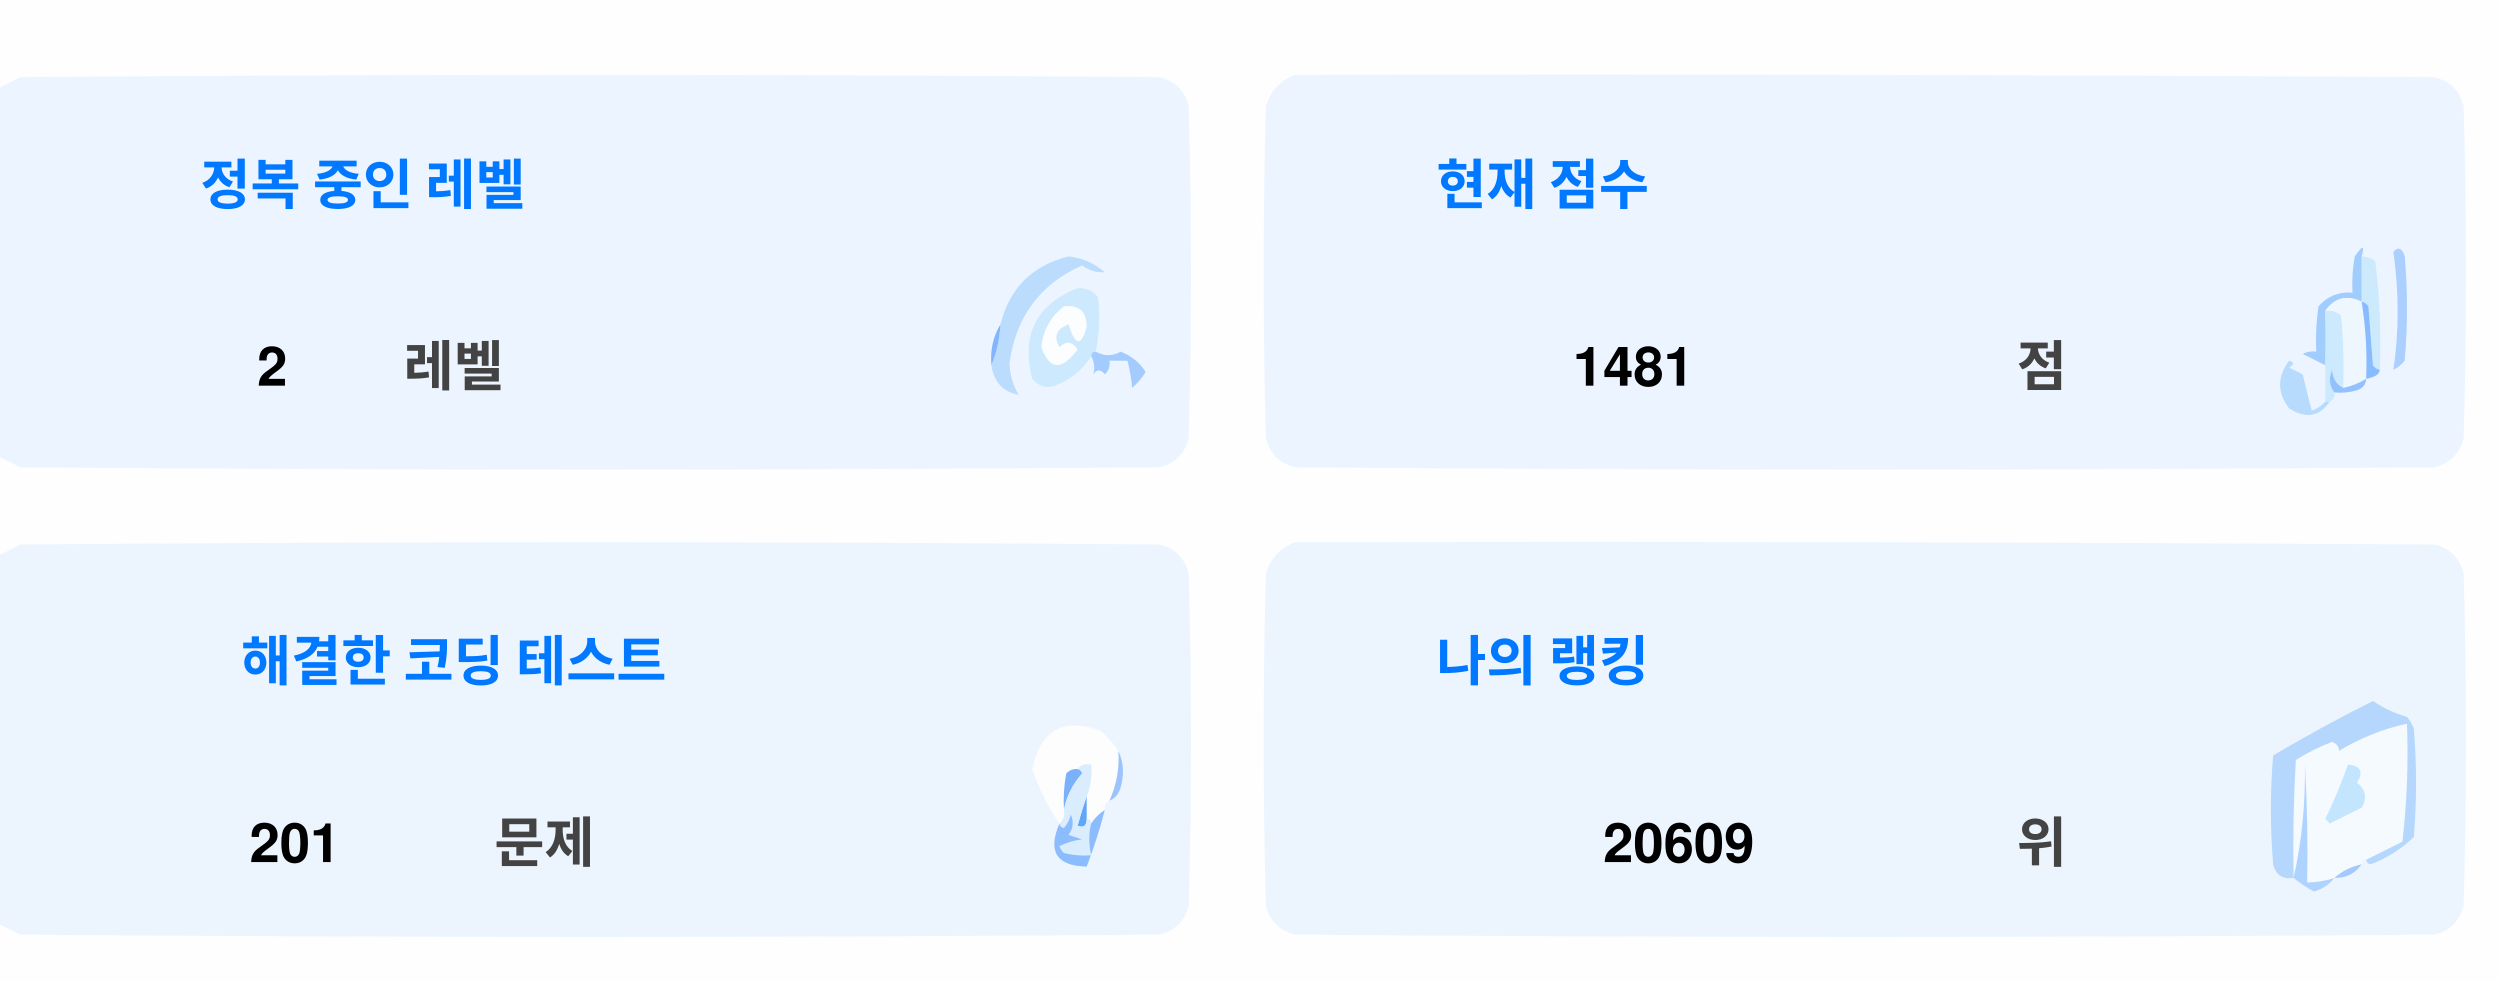
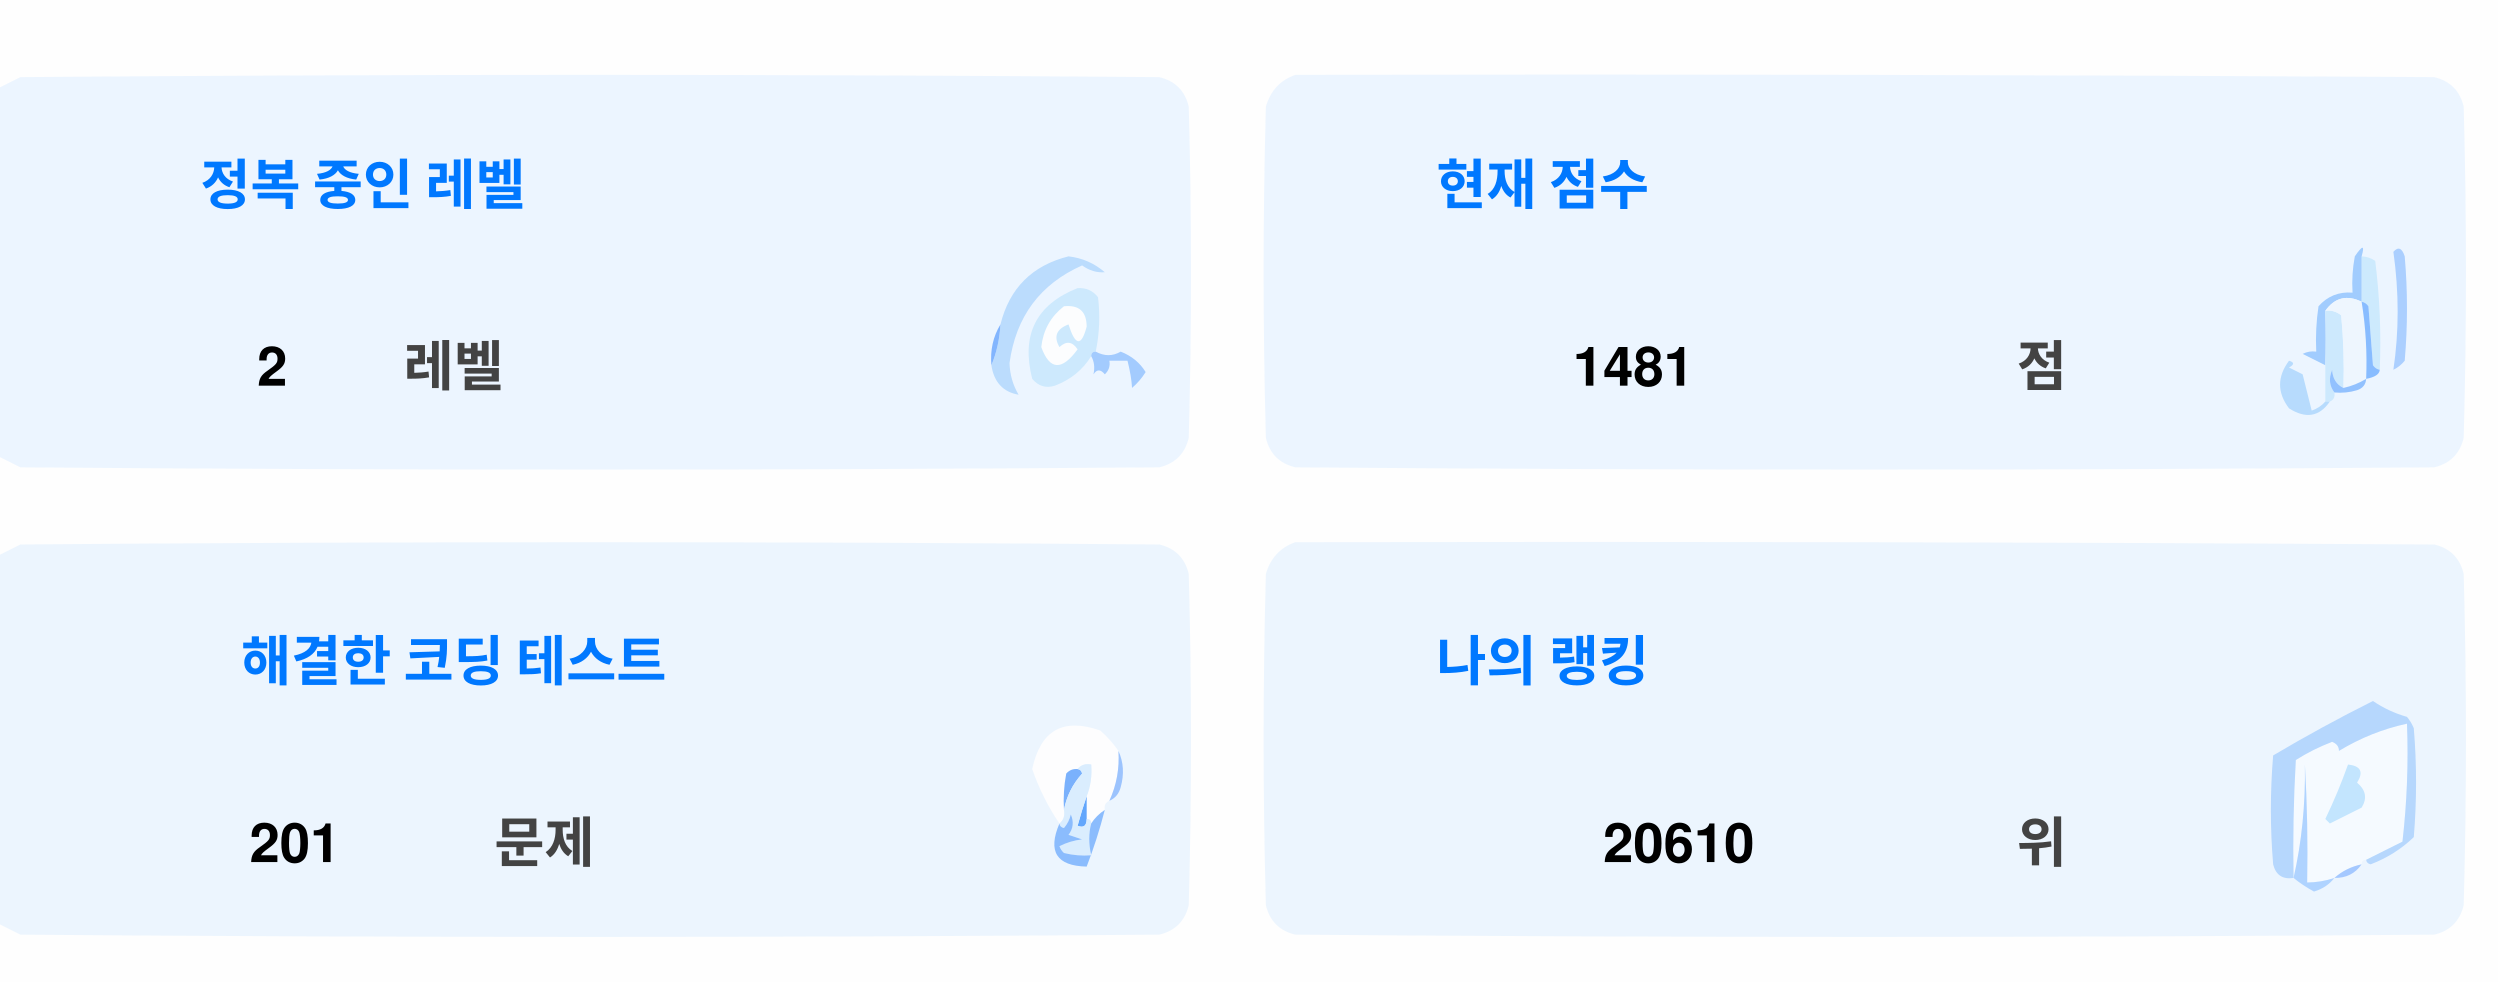
<svg xmlns="http://www.w3.org/2000/svg" version="1.1" width="551px" height="217px" style="shape-rendering:geometricPrecision; text-rendering:geometricPrecision; image-rendering:optimizeQuality; fill-rule:evenodd; clip-rule:evenodd">
  <style>.title {fill: #434343;font-size: 1rem;line-height: 1.5rem;font-weight: bold;font-family: -apple-system, BlinkMacSystemFont, Segoe UI, Helvetica, Arial, sans-serif, Apple Color Emoji, Segoe UI Emoji;}.desc {fill: #434343;font-size: 2.5rem;font-weight: bold;line-height: 1.5rem;font-family: -apple-system, BlinkMacSystemFont, Segoe UI, Helvetica, Arial, sans-serif, Apple Color Emoji, Segoe UI Emoji;}.desc-2 {fill: #434343;font-size: 1rem;font-weight: bold;line-height: 1.5rem;font-family: -apple-system, BlinkMacSystemFont, Segoe UI, Helvetica, Arial, sans-serif, Apple Color Emoji, Segoe UI Emoji;}.text, .desc {animation: twinkling 4s ease-in-out infinite;}@keyframes twinkling {40% { opacity: 1; }50% { opacity: 0.5; }60% { opacity: 1; }70% { opacity: 0.5; }80% { opacity: 1; }}</style>
  <g>
    <path style="opacity:1" fill="#fefefe" d="M -0.5,-0.5 C 183.167,-0.5 366.833,-0.5 550.5,-0.5C 550.5,71.833 550.5,144.167 550.5,216.5C 366.833,216.5 183.167,216.5 -0.5,216.5C -0.5,212.167 -0.5,207.833 -0.5,203.5C 1.14,204.32 2.807,205.153 4.5,206C 88.167,206.667 171.833,206.667 255.5,206C 259,205.167 261.167,203 262,199.5C 262.667,175.167 262.667,150.833 262,126.5C 261.167,123 259,120.833 255.5,120C 171.833,119.333 88.167,119.333 4.5,120C 2.807,120.847 1.14,121.68 -0.5,122.5C -0.5,115.167 -0.5,107.833 -0.5,100.5C 1.14,101.32 2.807,102.153 4.5,103C 88.167,103.667 171.833,103.667 255.5,103C 259,102.167 261.167,100 262,96.5C 262.667,72.167 262.667,47.833 262,23.5C 261.167,20 259,17.833 255.5,17C 171.833,16.333 88.167,16.333 4.5,17C 2.807,17.847 1.14,18.68 -0.5,19.5C -0.5,12.833 -0.5,6.167 -0.5,-0.5 Z" />
  </g>
  <g>
    <path style="opacity:1" fill="#ecf5ff" d="M -0.5,100.5 C -0.5,73.5 -0.5,46.5 -0.5,19.5C 1.14,18.68 2.807,17.847 4.5,17C 88.167,16.333 171.833,16.333 255.5,17C 259,17.833 261.167,20 262,23.5C 262.667,47.833 262.667,72.167 262,96.5C 261.167,100 259,102.167 255.5,103C 171.833,103.667 88.167,103.667 4.5,103C 2.807,102.153 1.14,101.32 -0.5,100.5 Z" />
  </g>
  <g>
    <path style="opacity:1" fill="#ecf5ff" d="M 285.5,16.5 C 369.167,16.333 452.834,16.5 536.5,17C 540,17.833 542.167,20 543,23.5C 543.667,47.833 543.667,72.167 543,96.5C 542.167,100 540,102.167 536.5,103C 452.833,103.667 369.167,103.667 285.5,103C 282,102.167 279.833,100 279,96.5C 278.333,72.167 278.333,47.833 279,23.5C 280.018,19.985 282.185,17.652 285.5,16.5 Z" />
  </g>
  <g>
    <path style="opacity:1" fill="#cdeafd" d="M 520.5,56.5 C 521.583,56.539 522.583,56.873 523.5,57.5C 524.498,65.472 524.831,73.472 524.5,81.5C 523.883,81.389 523.383,81.056 523,80.5C 522.667,76.167 522.333,71.833 522,67.5C 521.617,66.944 521.117,66.611 520.5,66.5C 520.5,63.167 520.5,59.833 520.5,56.5 Z" />
  </g>
  <g>
    <path style="opacity:1" fill="#abcfff" d="M 527.5,55.5 C 528.566,54.308 529.399,54.641 530,56.5C 530.667,64.167 530.667,71.833 530,79.5C 529.311,80.357 528.478,81.023 527.5,81.5C 528.758,73.08 528.758,64.414 527.5,55.5 Z" />
  </g>
  <g>
    <path style="opacity:1" fill="#bbdcfd" d="M 218.5,80.5 C 219.657,77.727 220.324,74.727 220.5,71.5C 222.49,63.51 227.49,58.51 235.5,56.5C 238.528,56.847 241.194,58.014 243.5,60C 241.744,60.141 240.078,59.641 238.5,58.5C 229.247,62.607 223.914,69.773 222.5,80C 222.565,82.526 223.232,84.859 224.5,87C 221.07,86.397 219.07,84.231 218.5,80.5 Z" />
  </g>
  <g>
    <path style="opacity:1" fill="#cde9fd" d="M 241.5,77.5 C 240.833,77.5 240.5,77.833 240.5,78.5C 238.628,81.529 235.961,83.695 232.5,85C 230.536,85.624 228.869,85.124 227.5,83.5C 225.021,73.791 228.354,67.124 237.5,63.5C 239.374,63.39 240.874,64.056 242,65.5C 242.497,69.524 242.331,73.524 241.5,77.5 Z" />
  </g>
  <g>
    <path style="opacity:1" fill="#fcfdfe" d="M 234.5,67.5 C 237.826,67.162 239.493,68.662 239.5,72C 238.334,76.434 237,76.267 235.5,71.5C 232.832,72.515 232.166,74.182 233.5,76.5C 235.017,75.089 236.351,75.256 237.5,77C 234.006,81.771 231.34,81.605 229.5,76.5C 229.904,72.771 231.571,69.771 234.5,67.5 Z" />
  </g>
  <g>
    <path style="opacity:1" fill="#a1ccfe" d="M 520.5,56.5 C 520.5,59.833 520.5,63.167 520.5,66.5C 517.238,64.922 514.572,65.589 512.5,68.5C 512.617,72.81 512.617,76.81 512.5,80.5C 510.86,79.68 509.193,78.847 507.5,78C 508.448,77.517 509.448,77.35 510.5,77.5C 510.335,74.15 510.502,70.817 511,67.5C 512.995,65.253 515.495,64.253 518.5,64.5C 518.336,61.813 518.503,59.146 519,56.5C 520.731,53.969 521.231,53.969 520.5,56.5 Z" />
  </g>
  <g>
    <path style="opacity:1" fill="#cde9fd" d="M 512.5,68.5 C 513.822,68.33 514.989,68.663 516,69.5C 516.499,74.823 516.666,80.156 516.5,85.5C 514.955,84.77 514.122,83.437 514,81.5C 513.22,83.387 513.387,85.054 514.5,86.5C 514.672,87.492 514.338,88.158 513.5,88.5C 513.167,88.5 512.833,88.5 512.5,88.5C 512.5,85.833 512.5,83.167 512.5,80.5C 512.617,76.81 512.617,72.81 512.5,68.5 Z" />
  </g>
  <g>
    <path style="opacity:1" fill="#eef6fe" d="M 520.5,66.5 C 521.407,72.106 521.74,77.773 521.5,83.5C 519.95,84.441 518.284,85.108 516.5,85.5C 516.666,80.156 516.499,74.823 516,69.5C 514.989,68.663 513.822,68.33 512.5,68.5C 514.572,65.589 517.238,64.922 520.5,66.5 Z" />
  </g>
  <g>
    <path style="opacity:1" fill="#88bcff" d="M 520.5,66.5 C 521.117,66.611 521.617,66.944 522,67.5C 522.333,71.833 522.667,76.167 523,80.5C 523.383,81.056 523.883,81.389 524.5,81.5C 524.445,82.469 523.445,83.136 521.5,83.5C 521.74,77.773 521.407,72.106 520.5,66.5 Z" />
  </g>
  <g>
    <path style="opacity:1" fill="#82b5fe" d="M 220.5,71.5 C 220.324,74.727 219.657,77.727 218.5,80.5C 218.215,77.171 218.882,74.171 220.5,71.5 Z" />
  </g>
  <g>
    <path style="opacity:1" fill="#a3cbfe" d="M 240.5,78.5 C 240.5,77.833 240.833,77.5 241.5,77.5C 243.391,78.536 245.224,78.536 247,77.5C 249.391,78.429 251.225,79.929 252.5,82C 251.681,83.319 250.681,84.486 249.5,85.5C 249.409,83.777 249.075,81.777 248.5,79.5C 247.167,79.5 245.833,79.5 244.5,79.5C 244.719,80.675 244.386,81.675 243.5,82.5C 242.575,81.359 241.741,81.359 241,82.5C 241.331,80.981 241.164,79.648 240.5,78.5 Z" />
  </g>
  <g>
    <path style="opacity:1" fill="#b7dbfd" d="M 512.5,88.5 C 512.833,88.5 513.167,88.5 513.5,88.5C 511.199,91.857 508.199,92.357 504.5,90C 501.872,86.535 501.872,83.035 504.5,79.5C 505.696,79.846 505.696,80.346 504.5,81C 505.5,81.5 506.5,82 507.5,82.5C 508.167,85.167 508.833,87.833 509.5,90.5C 510.739,90.058 511.739,89.391 512.5,88.5 Z" />
  </g>
  <g>
    <path style="opacity:1" fill="#92c1fe" d="M 516.5,85.5 C 518.284,85.108 519.95,84.441 521.5,83.5C 521.423,84.75 520.756,85.583 519.5,86C 517.866,86.493 516.199,86.66 514.5,86.5C 513.387,85.054 513.22,83.387 514,81.5C 514.122,83.437 514.955,84.77 516.5,85.5 Z" />
  </g>
  <g>
    <path style="opacity:1" fill="#ecf5fe" d="M -0.5,203.5 C -0.5,176.5 -0.5,149.5 -0.5,122.5C 1.14,121.68 2.807,120.847 4.5,120C 88.167,119.333 171.833,119.333 255.5,120C 259,120.833 261.167,123 262,126.5C 262.667,150.833 262.667,175.167 262,199.5C 261.167,203 259,205.167 255.5,206C 171.833,206.667 88.167,206.667 4.5,206C 2.807,205.153 1.14,204.32 -0.5,203.5 Z" />
  </g>
  <g>
    <path style="opacity:1" fill="#ecf5fe" d="M 285.5,119.5 C 369.167,119.333 452.834,119.5 536.5,120C 540,120.833 542.167,123 543,126.5C 543.667,150.833 543.667,175.167 543,199.5C 542.167,203 540,205.167 536.5,206C 452.833,206.667 369.167,206.667 285.5,206C 282,205.167 279.833,203 279,199.5C 278.333,175.167 278.333,150.833 279,126.5C 280.018,122.985 282.185,120.652 285.5,119.5 Z" />
  </g>
  <g>
    <path style="opacity:1" fill="#fdfdfe" d="M 246.5,165.5 C 246.758,169.367 246.092,173.034 244.5,176.5C 243.662,176.842 243.328,177.508 243.5,178.5C 242.272,179.306 241.272,180.306 240.5,181.5C 240.5,180.833 240.167,180.5 239.5,180.5C 239.5,178.833 239.5,177.167 239.5,175.5C 240.369,173.283 240.702,170.95 240.5,168.5C 239.209,168.263 238.209,168.596 237.5,169.5C 236.504,169.414 235.671,169.748 235,170.5C 234.503,173.146 234.336,175.813 234.5,178.5C 234.737,179.791 234.404,180.791 233.5,181.5C 230.986,177.806 228.986,173.806 227.5,169.5C 229.309,160.957 234.309,158.124 242.5,161C 244.07,162.397 245.404,163.897 246.5,165.5 Z" />
  </g>
  <g>
    <path style="opacity:1" fill="#f5faff" d="M 521.5,189.5 C 520.833,189.5 520.5,189.833 520.5,190.5C 518.181,190.992 516.181,191.992 514.5,193.5C 512.565,194.15 510.565,194.483 508.5,194.5C 508.666,185.827 508.5,177.16 508,168.5C 508.141,177.227 507.308,185.56 505.5,193.5C 505.334,184.827 505.5,176.16 506,167.5C 508.527,165.903 511.194,164.57 514,163.5C 515.011,163.892 515.511,164.559 515.5,165.5C 520.21,162.641 525.21,160.641 530.5,159.5C 530.831,168.192 530.498,176.859 529.5,185.5C 526.807,186.847 524.14,188.18 521.5,189.5 Z" />
  </g>
  <g>
    <path style="opacity:1" fill="#b6d7fd" d="M 521.5,189.5 C 524.14,188.18 526.807,186.847 529.5,185.5C 530.498,176.859 530.831,168.192 530.5,159.5C 525.21,160.641 520.21,162.641 515.5,165.5C 515.511,164.559 515.011,163.892 514,163.5C 511.194,164.57 508.527,165.903 506,167.5C 505.5,176.16 505.334,184.827 505.5,193.5C 503.089,193.863 501.589,192.863 501,190.5C 500.333,182.5 500.333,174.5 501,166.5C 508.173,162.246 515.507,158.246 523,154.5C 525.304,156.068 527.804,157.235 530.5,158C 531.126,158.75 531.626,159.584 532,160.5C 532.667,168.5 532.667,176.5 532,184.5C 529.292,187.111 526.125,189.111 522.5,190.5C 521.893,190.376 521.56,190.043 521.5,189.5 Z" />
  </g>
  <g>
    <path style="opacity:1" fill="#c3e5fe" d="M 517.5,168.5 C 520.317,168.801 520.984,170.134 519.5,172.5C 521.439,174.122 521.772,175.956 520.5,178C 518.167,179.167 515.833,180.333 513.5,181.5C 513.167,181.167 512.833,180.833 512.5,180.5C 514.414,176.515 516.081,172.515 517.5,168.5 Z" />
  </g>
  <g>
    <path style="opacity:1" fill="#7ab1fc" d="M 237.5,169.5 C 238.043,169.56 238.376,169.893 238.5,170.5C 236.395,172.836 235.062,175.503 234.5,178.5C 234.336,175.813 234.503,173.146 235,170.5C 235.671,169.748 236.504,169.414 237.5,169.5 Z" />
  </g>
  <g>
    <path style="opacity:1" fill="#afd3ff" d="M 514.5,193.5 C 513.378,194.947 511.878,195.947 510,196.5C 508.348,195.601 506.848,194.601 505.5,193.5C 507.308,185.56 508.141,177.227 508,168.5C 508.5,177.16 508.666,185.827 508.5,194.5C 510.565,194.483 512.565,194.15 514.5,193.5 Z" />
  </g>
  <g>
    <path style="opacity:1" fill="#9cc3fd" d="M 246.5,165.5 C 247.634,167.966 247.801,170.633 247,173.5C 246.623,174.942 245.79,175.942 244.5,176.5C 246.092,173.034 246.758,169.367 246.5,165.5 Z" />
  </g>
  <g>
    <path style="opacity:1" fill="#62a6fc" d="M 239.5,175.5 C 239.5,177.167 239.5,178.833 239.5,180.5C 239.483,182.028 238.816,182.528 237.5,182C 238.117,179.723 238.784,177.556 239.5,175.5 Z" />
  </g>
  <g>
    <path style="opacity:1" fill="#daedfe" d="M 237.5,169.5 C 238.209,168.596 239.209,168.263 240.5,168.5C 240.702,170.95 240.369,173.283 239.5,175.5C 238.784,177.556 238.117,179.723 237.5,182C 238.816,182.528 239.483,182.028 239.5,180.5C 240.167,180.5 240.5,180.833 240.5,181.5C 239.918,183.669 239.918,186.002 240.5,188.5C 238.473,188.662 236.473,188.495 234.5,188C 234.043,187.586 233.709,187.086 233.5,186.5C 235.078,185.702 236.744,185.202 238.5,185C 237.5,184.667 236.5,184.333 235.5,184C 236.554,182.612 236.72,181.112 236,179.5C 235.751,180.624 235.251,181.624 234.5,182.5C 233.893,182.376 233.56,182.043 233.5,181.5C 234.404,180.791 234.737,179.791 234.5,178.5C 235.062,175.503 236.395,172.836 238.5,170.5C 238.376,169.893 238.043,169.56 237.5,169.5 Z" />
  </g>
  <g>
    <path style="opacity:1" fill="#8bbcfd" d="M 243.5,178.5 C 242.395,182.803 241.062,186.969 239.5,191C 232.857,190.847 230.857,187.68 233.5,181.5C 233.56,182.043 233.893,182.376 234.5,182.5C 235.251,181.624 235.751,180.624 236,179.5C 236.72,181.112 236.554,182.612 235.5,184C 236.5,184.333 237.5,184.667 238.5,185C 236.744,185.202 235.078,185.702 233.5,186.5C 233.709,187.086 234.043,187.586 234.5,188C 236.473,188.495 238.473,188.662 240.5,188.5C 239.918,186.002 239.918,183.669 240.5,181.5C 241.272,180.306 242.272,179.306 243.5,178.5 Z" />
  </g>
  <g>
    <path style="opacity:1" fill="#a4c8ff" d="M 520.5,190.5 C 519.089,192.539 517.089,193.539 514.5,193.5C 516.181,191.992 518.181,190.992 520.5,190.5 Z" />
  </g>
  <text text-anchor="middle" x="80" y="45" class="title" style="fill:#0078ff;" stroke="#none" stroke-width="1">정복 중인 레벨</text>
  <text text-anchor="middle" x="60" y="85" class="desc" style="fill:#000000;" stroke="#none" stroke-width="1">2</text>
  <text text-anchor="middle" x="100" y="85" class="desc-2" style="fill:#434343;" stroke="#none" stroke-width="1">레벨</text>
  <text text-anchor="middle" x="340" y="45" class="title" style="fill:#0078ff;" stroke="#none" stroke-width="1">현재 점수</text>
  <text text-anchor="middle" x="360" y="85" class="desc" style="fill:#000000;" stroke="#none" stroke-width="1">1481</text>
  <text text-anchor="middle" x="450" y="85" class="desc-2" style="fill:#434343;" stroke="#none" stroke-width="1">점</text>
  <text text-anchor="middle" x="100" y="150" class="title" style="fill:#0078ff;" stroke="#none" stroke-width="1">해결한 코딩 테스트</text>
  <text text-anchor="middle" x="65" y="190" class="desc" style="fill:#000000;" stroke="#none" stroke-width="1">201</text>
  <text text-anchor="middle" x="120" y="190" class="desc-2" style="fill:#434343;" stroke="#none" stroke-width="1">문제</text>
  <text text-anchor="middle" x="340" y="150" class="title" style="fill:#0078ff;" stroke="#none" stroke-width="1">나의 랭킹</text>
-   <text text-anchor="middle" x="370" y="190" class="desc" style="fill:#000000;" stroke="#none" stroke-width="1">20609</text>
+   <text text-anchor="middle" x="370" y="190" class="desc" style="fill:#000000;" stroke="#none" stroke-width="1">20610</text>
  <text text-anchor="middle" x="450" y="190" class="desc-2" style="fill:#434343;" stroke="#none" stroke-width="1">위</text>
</svg>
